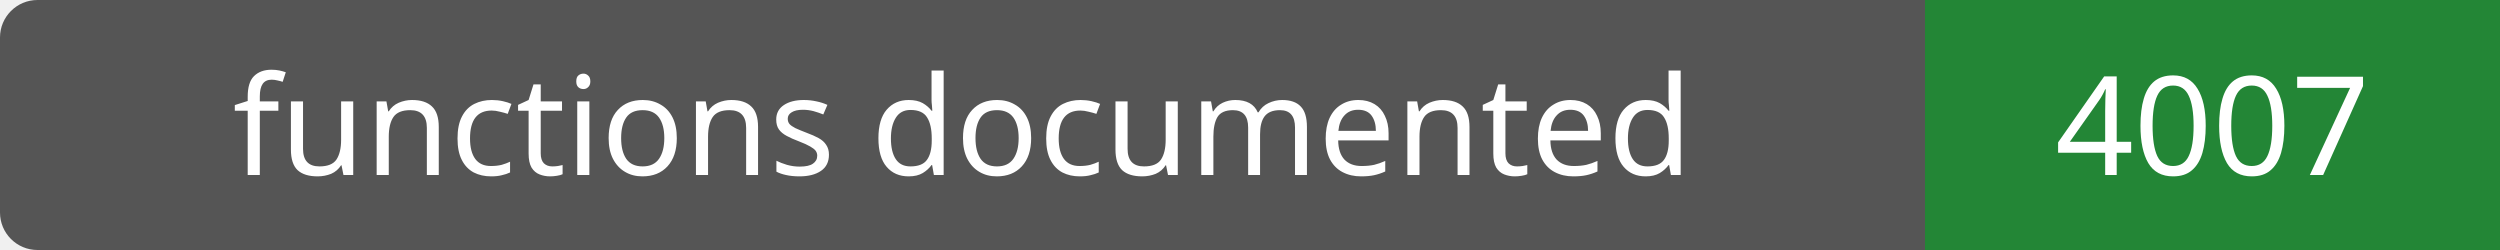
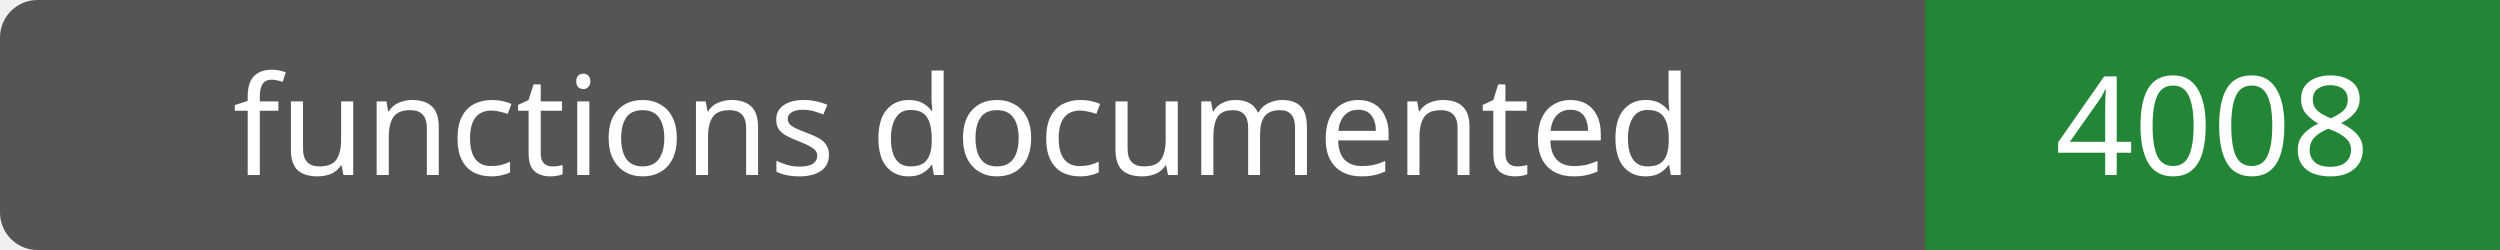
- <svg xmlns="http://www.w3.org/2000/svg" width="200" height="20" role="img" aria-label="functions documented: 4007">
+ <svg xmlns="http://www.w3.org/2000/svg" width="200" height="20" role="img" aria-label="functions documented: 4008">
  <rect width="200" height="20" rx="3" fill="#555" />
  <path fill="#238636" d="M154 0h46v20H154z" />
  <g fill="#fff" text-anchor="middle" font-family="Verdana,sans-serif" font-size="11">
    <text x="77.0" y="14">functions documented</text>
-     <text x="177.0" y="14">4007</text>
+     <text x="177.0" y="14">4008</text>
  </g>
</svg>
